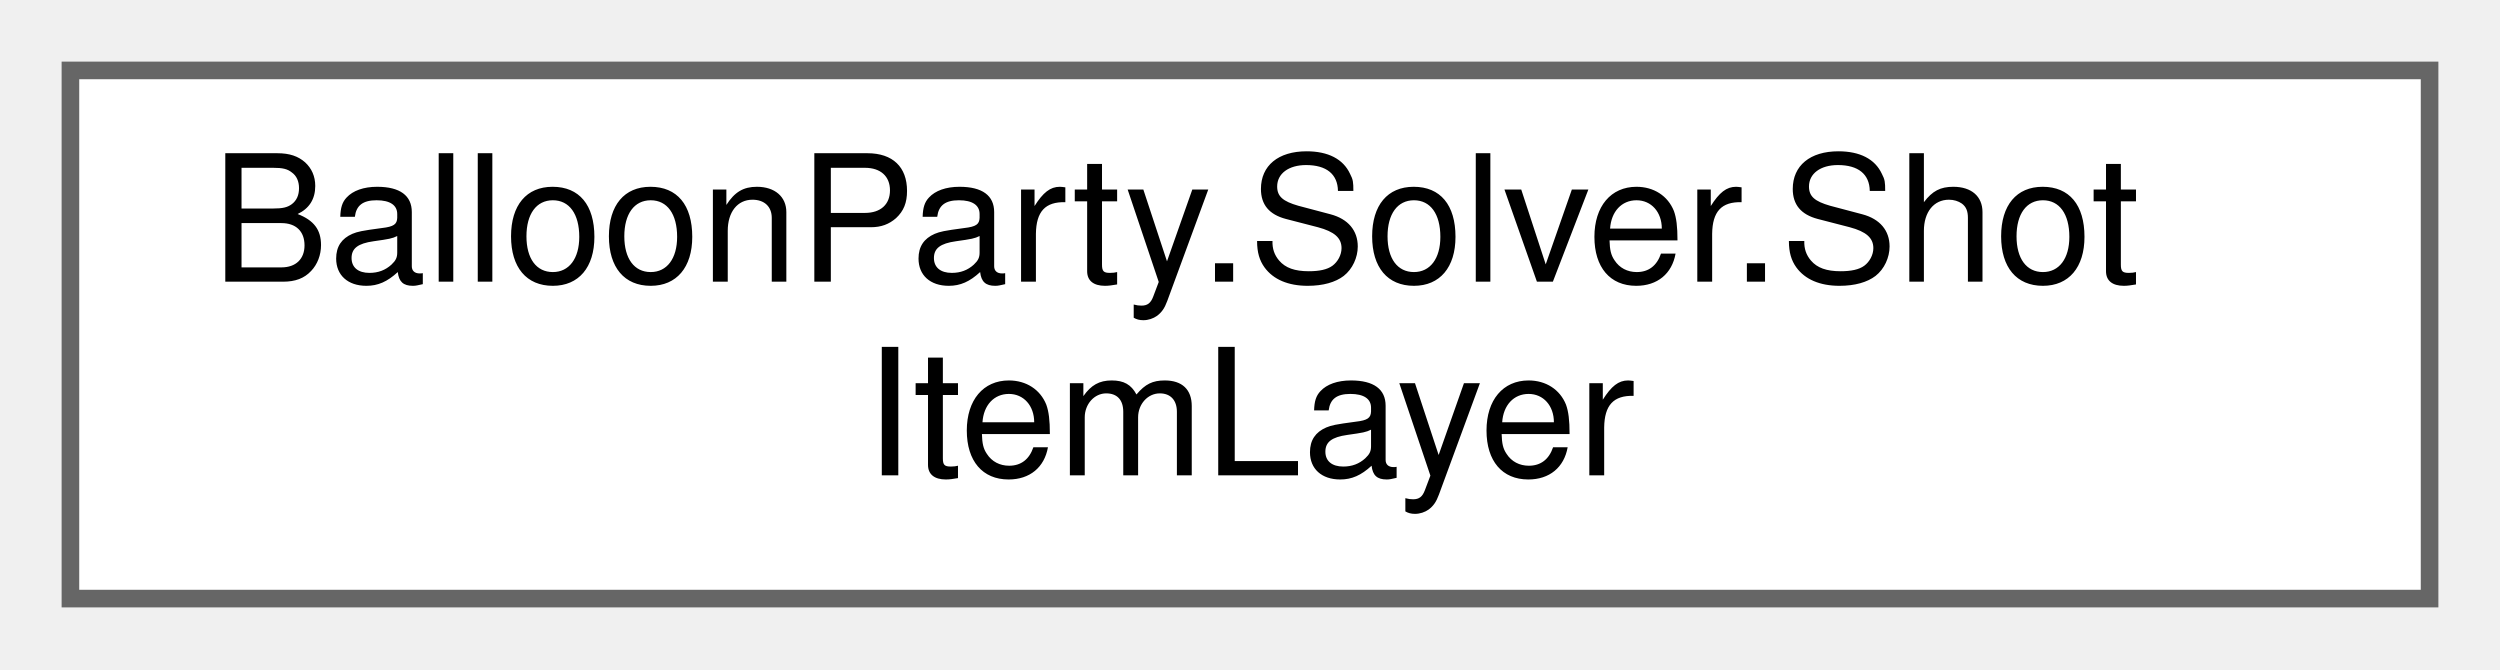
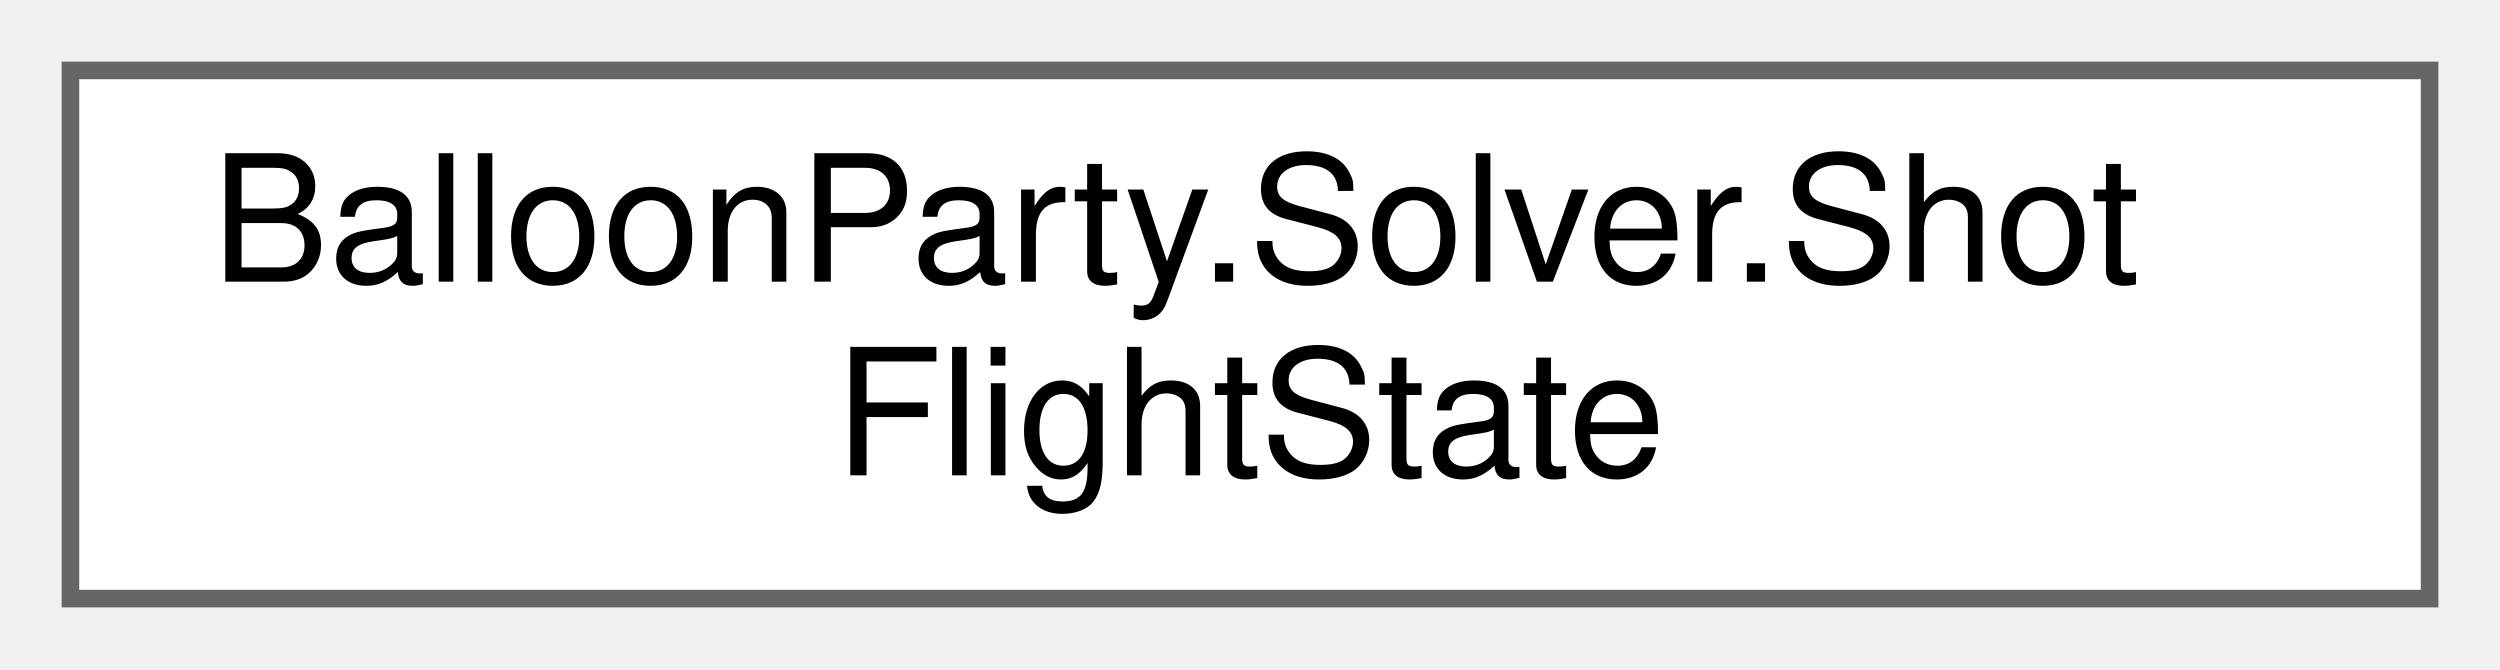
<svg xmlns="http://www.w3.org/2000/svg" xmlns:xlink="http://www.w3.org/1999/xlink" width="142pt" height="38pt" viewBox="0.00 0.00 142.00 38.00">
  <g id="graph0" class="graph" transform="scale(1 1) rotate(0) translate(4 34)">
    <g id="Node000000" class="node">
      <g id="a_Node000000">
-         <a xlink:href="classBalloonParty_1_1Solver_1_1ShotItemLayer.html" target="_top" xlink:title="Item-carrier selection + params for the shot solver (Shot Solver Accuracy Phase C) — selection and ou...">
+         <a xlink:href="structBalloonParty_1_1Solver_1_1ShotFlightState.html" target="_top" xlink:title="Mutable per-flight state threaded through ShotSimulator.Simulate — passed by ref to every helper that...">
          <polygon fill="white" stroke="#666666" points="134,-30 0,-30 0,0 134,0 134,-30" />
          <text text-anchor="start" x="8" y="-18" font-family="Helvetica,sans-Serif" font-size="10.00">BalloonParty.Solver.Shot</text>
-           <text text-anchor="middle" x="67" y="-7" font-family="Helvetica,sans-Serif" font-size="10.00">ItemLayer</text>
+           <text text-anchor="middle" x="67" y="-7" font-family="Helvetica,sans-Serif" font-size="10.00">FlightState</text>
        </a>
      </g>
    </g>
  </g>
</svg>
